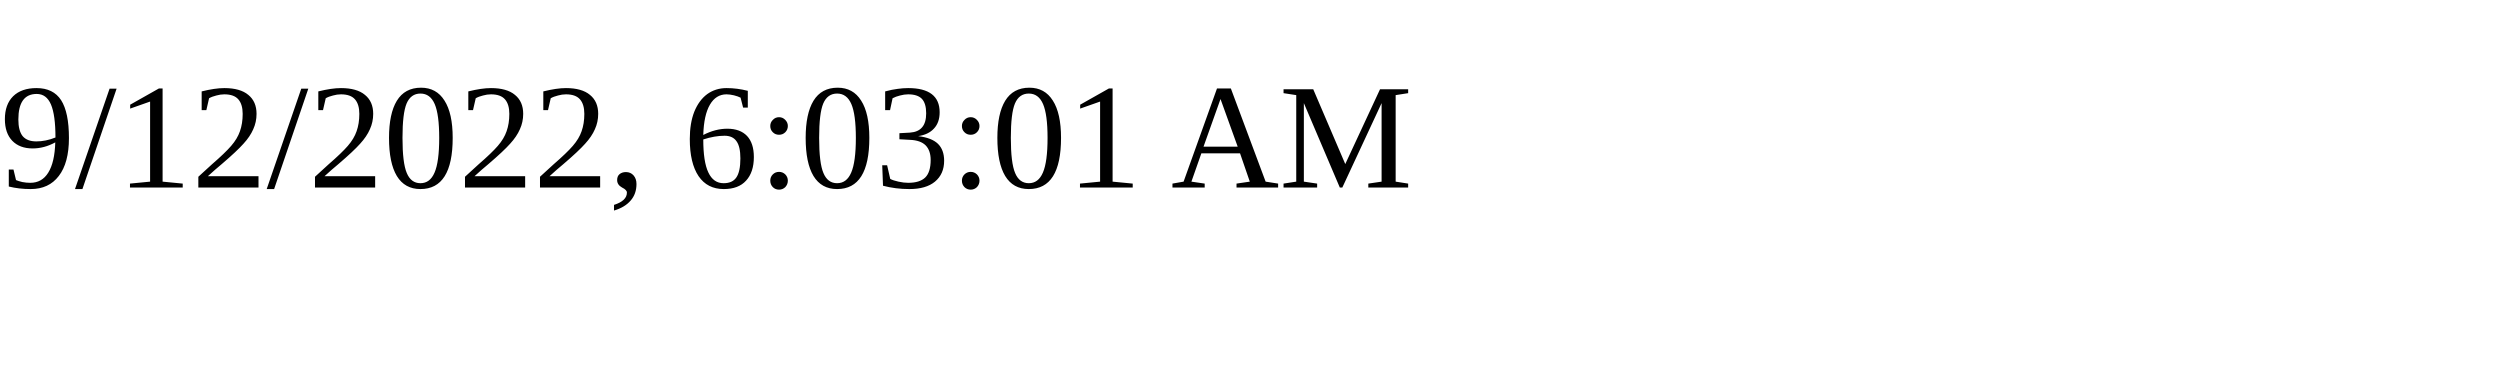
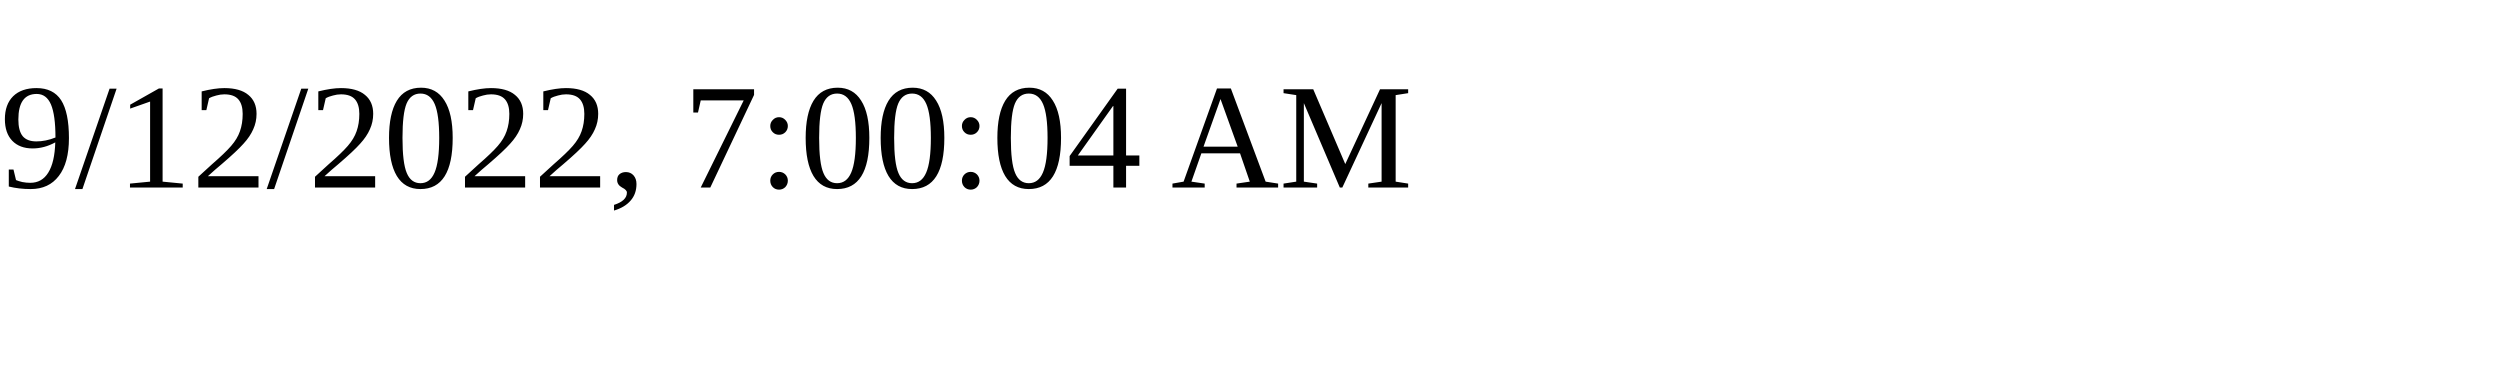
<svg xmlns="http://www.w3.org/2000/svg" height="30" width="200">
-   <text x="0" y="15">9/12/2022, 6:03:01 AM</text>
+   <text x="0" y="15">9/12/2022, 7:00:04 AM</text>
</svg>
